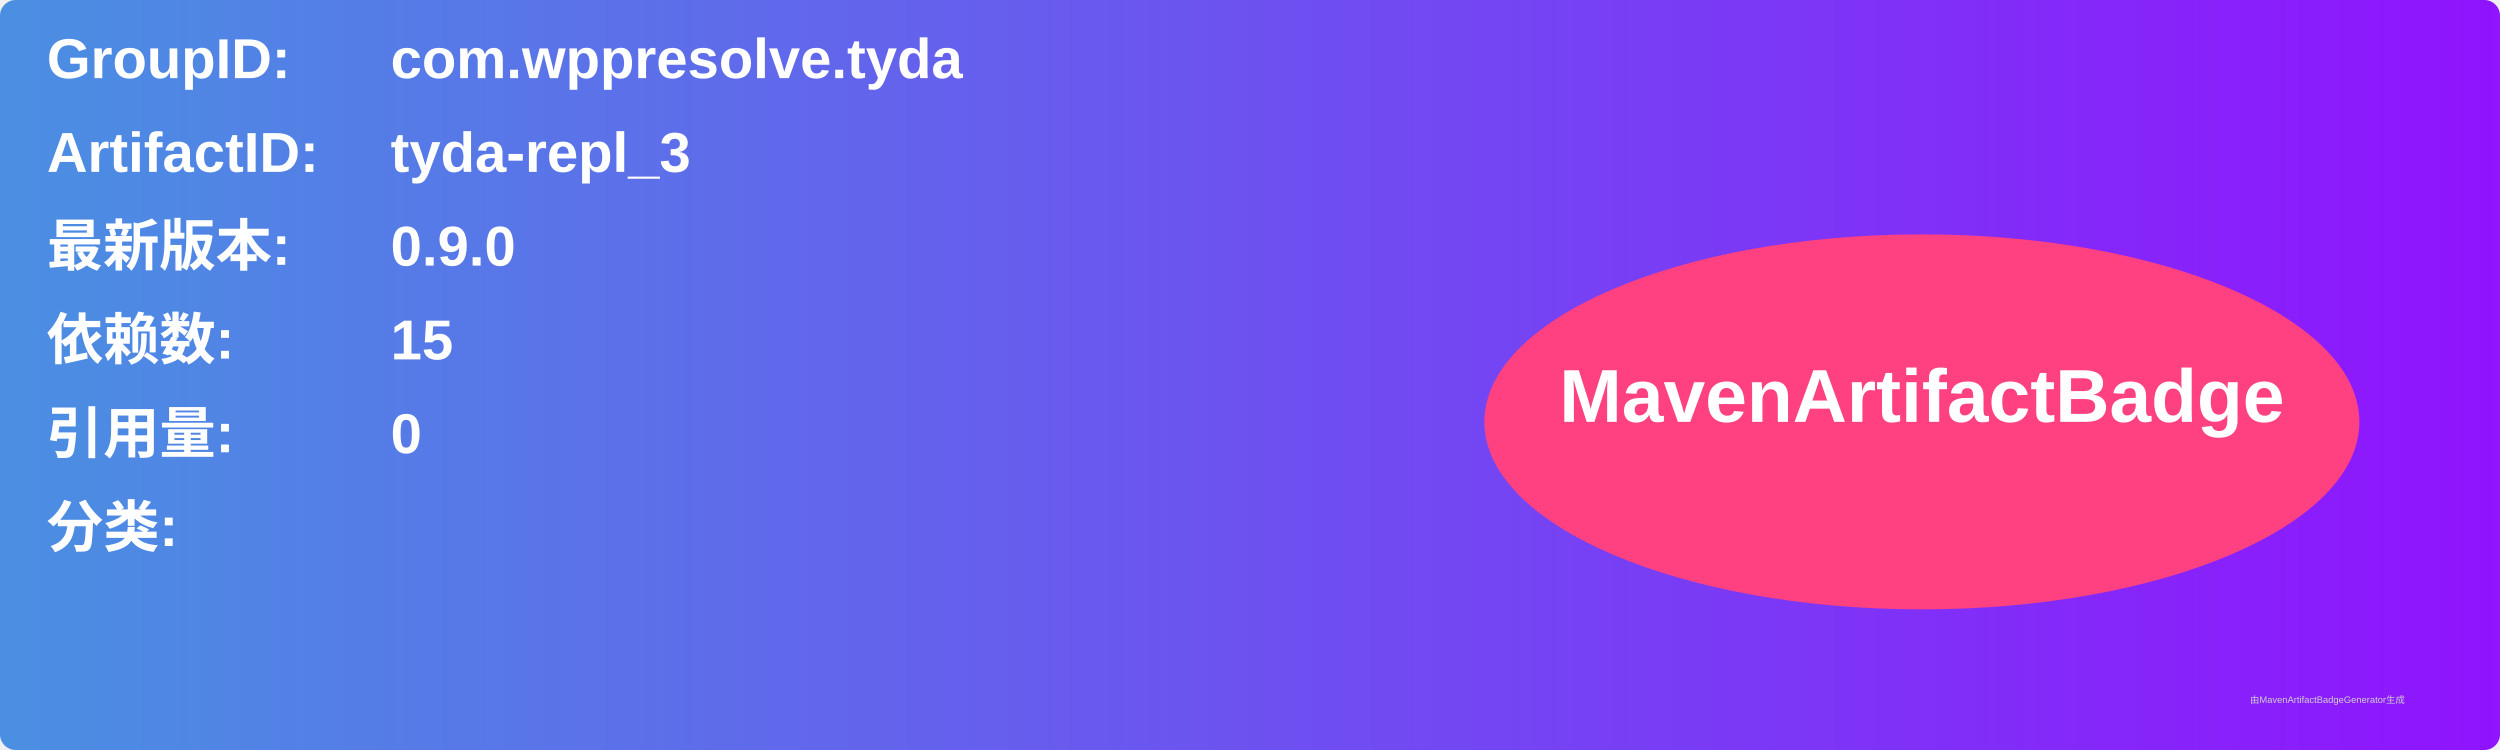
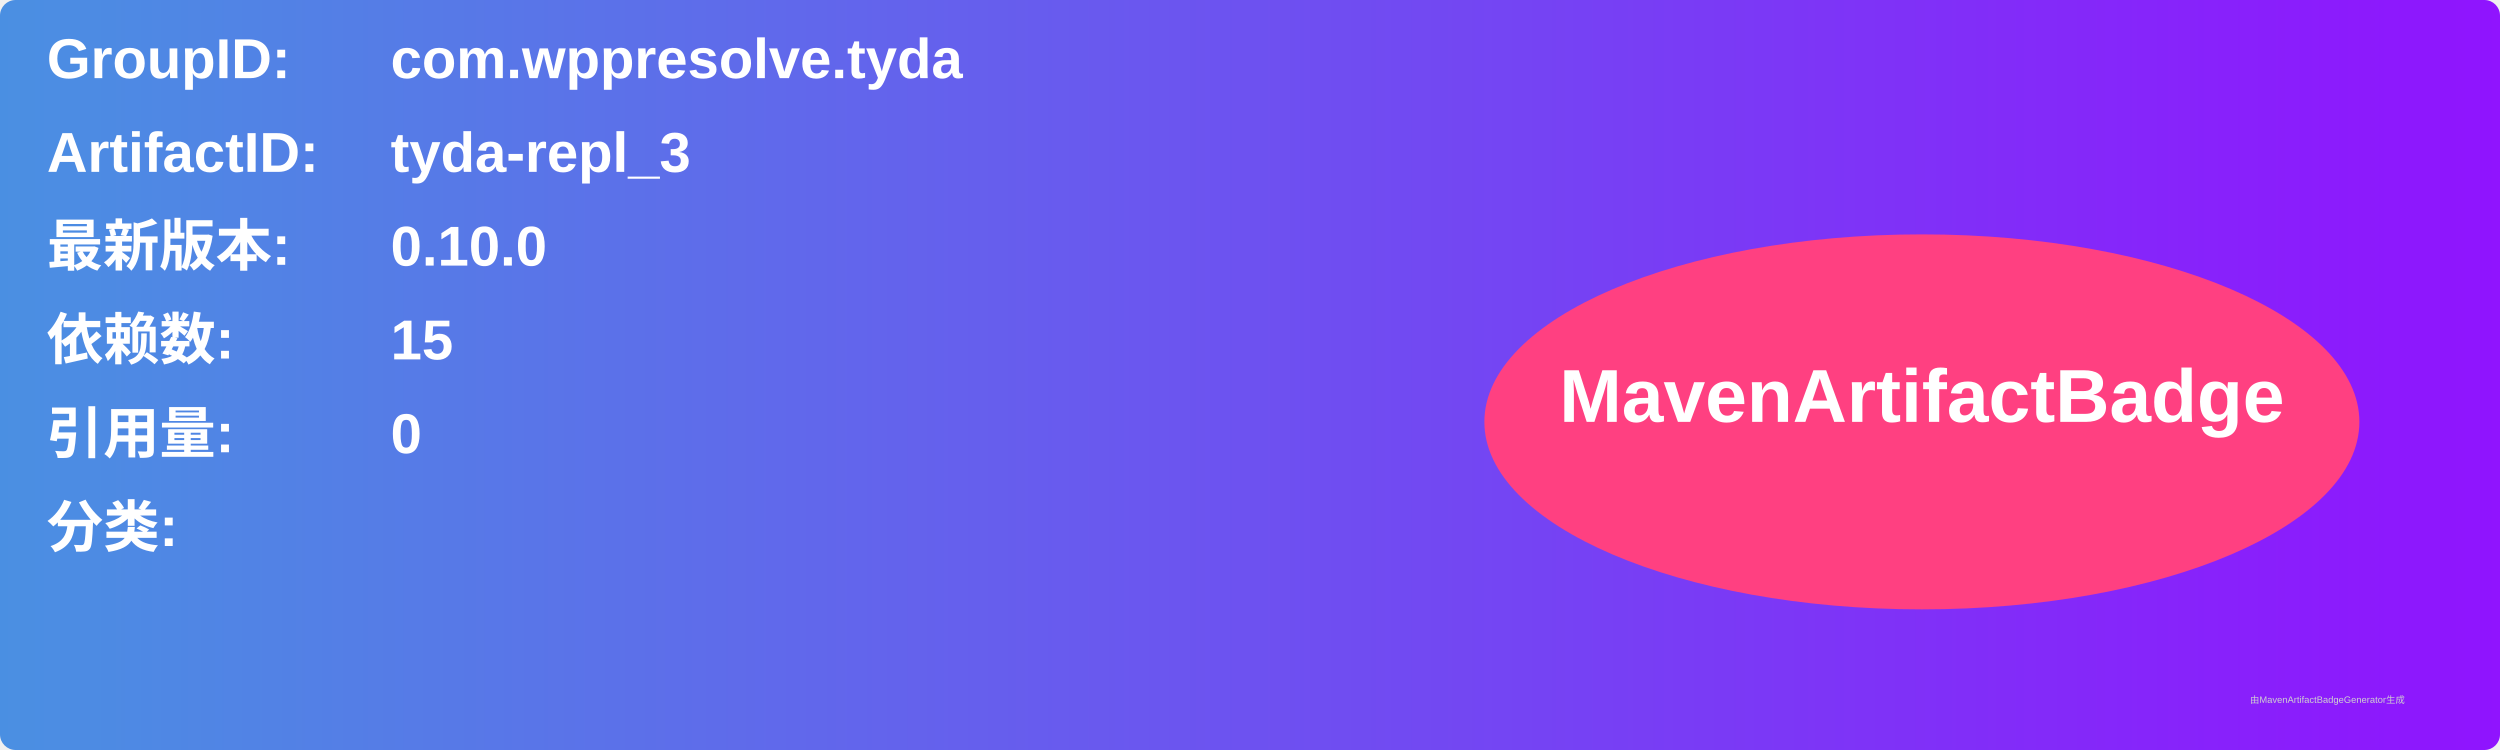
<svg xmlns="http://www.w3.org/2000/svg" width="800" height="240" viewBox="0 0 800 240">
  <linearGradient id="grad" x1="0%" y1="0%" x2="100%" y2="0%">
    <stop offset="0%" stop-color="#4a90e2" />
    <stop offset="100%" stop-color="#9013fe" />
  </linearGradient>
  <rect width="100%" height="100%" rx="5" ry="5" fill="url(#grad)" />
  <g transform="translate(15, 15)">
    <text x="0" y="10" font-family="Arial" font-size="18" fill="white" font-weight="bold" width="260">GroupID:</text>
    <text x="110" y="10" font-family="Arial" font-size="18" fill="white" font-weight="bold" width="460">com.wppresolve.tyda</text>
    <text x="0" y="40" font-family="Arial" font-size="18" fill="white" font-weight="bold" width="260">ArtifactID:</text>
    <text x="110" y="40" font-family="Arial" font-size="18" fill="white" font-weight="bold" width="460">tyda-repl_3</text>
    <text x="0" y="70" font-family="Arial" font-size="18" fill="white" font-weight="bold">最新版本:</text>
    <text x="110" y="70" font-family="Arial" font-size="18" fill="white" font-weight="bold">
-       <tspan font-weight="bold">0.9.0</tspan>
+       <tspan font-weight="bold">0.10.0</tspan>
    </text>
    <text x="0" y="100" font-family="Arial" font-size="18" fill="white" font-weight="bold">依赖数: </text>
    <text x="110" y="100" font-family="Arial" font-size="18" fill="white">
      <tspan font-weight="bold">15</tspan>
    </text>
    <text x="0" y="130" font-family="Arial" font-size="18" fill="white" font-weight="bold">引用量: </text>
    <text x="110" y="130" font-family="Arial" font-size="18" fill="white">
      <tspan font-weight="bold">0</tspan>
    </text>
    <text x="0" y="160" font-family="Arial" font-size="18" fill="white" font-weight="bold">分类:</text>
    <text x="10" y="190" font-family="Arial" font-size="10" fill="white">
      <tspan font-weight="bold" />
    </text>
    <ellipse cx="600" cy="120" rx="140" ry="60" fill="#ff4081" />
    <text x="600" y="120" text-anchor="middle" font-family="Arial" font-size="24" fill="white" font-weight="bold">MavenArtifactBadge</text>
  </g>
  <text x="720" y="225" font-family="Arial" font-size="3" fill="#d0d0d0">由MavenArtifactBadgeGenerator生成</text>
</svg>
